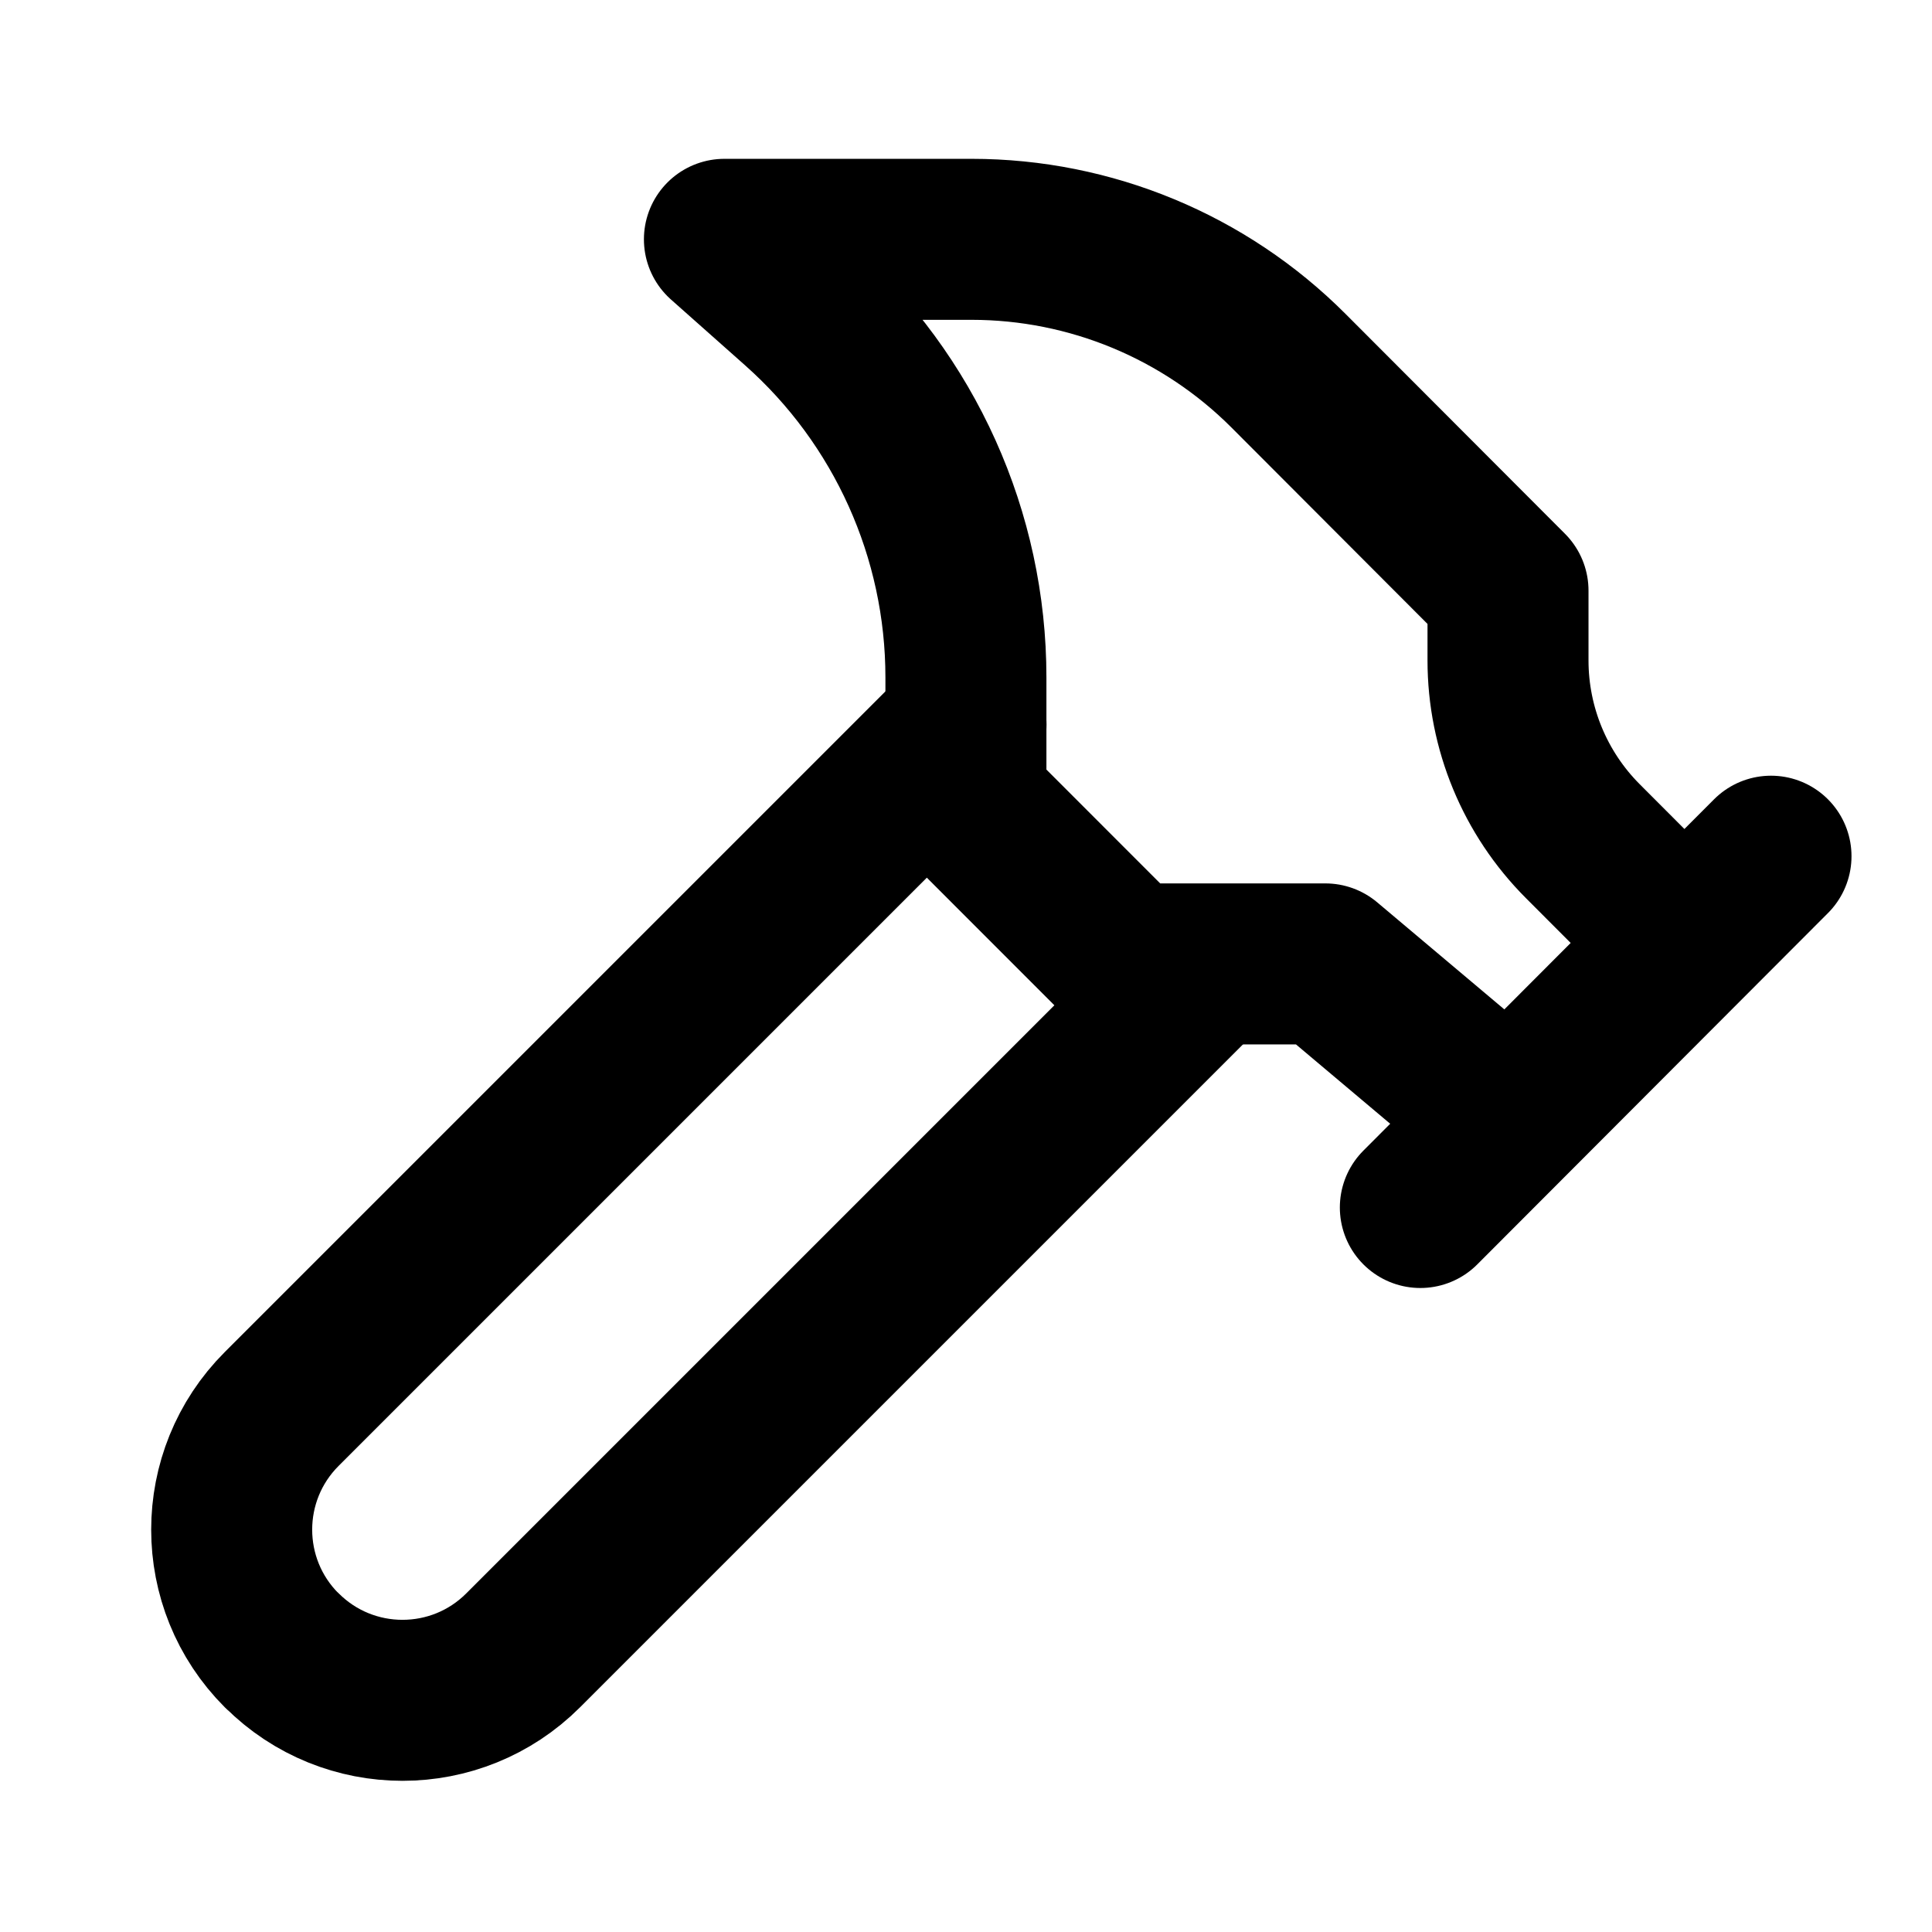
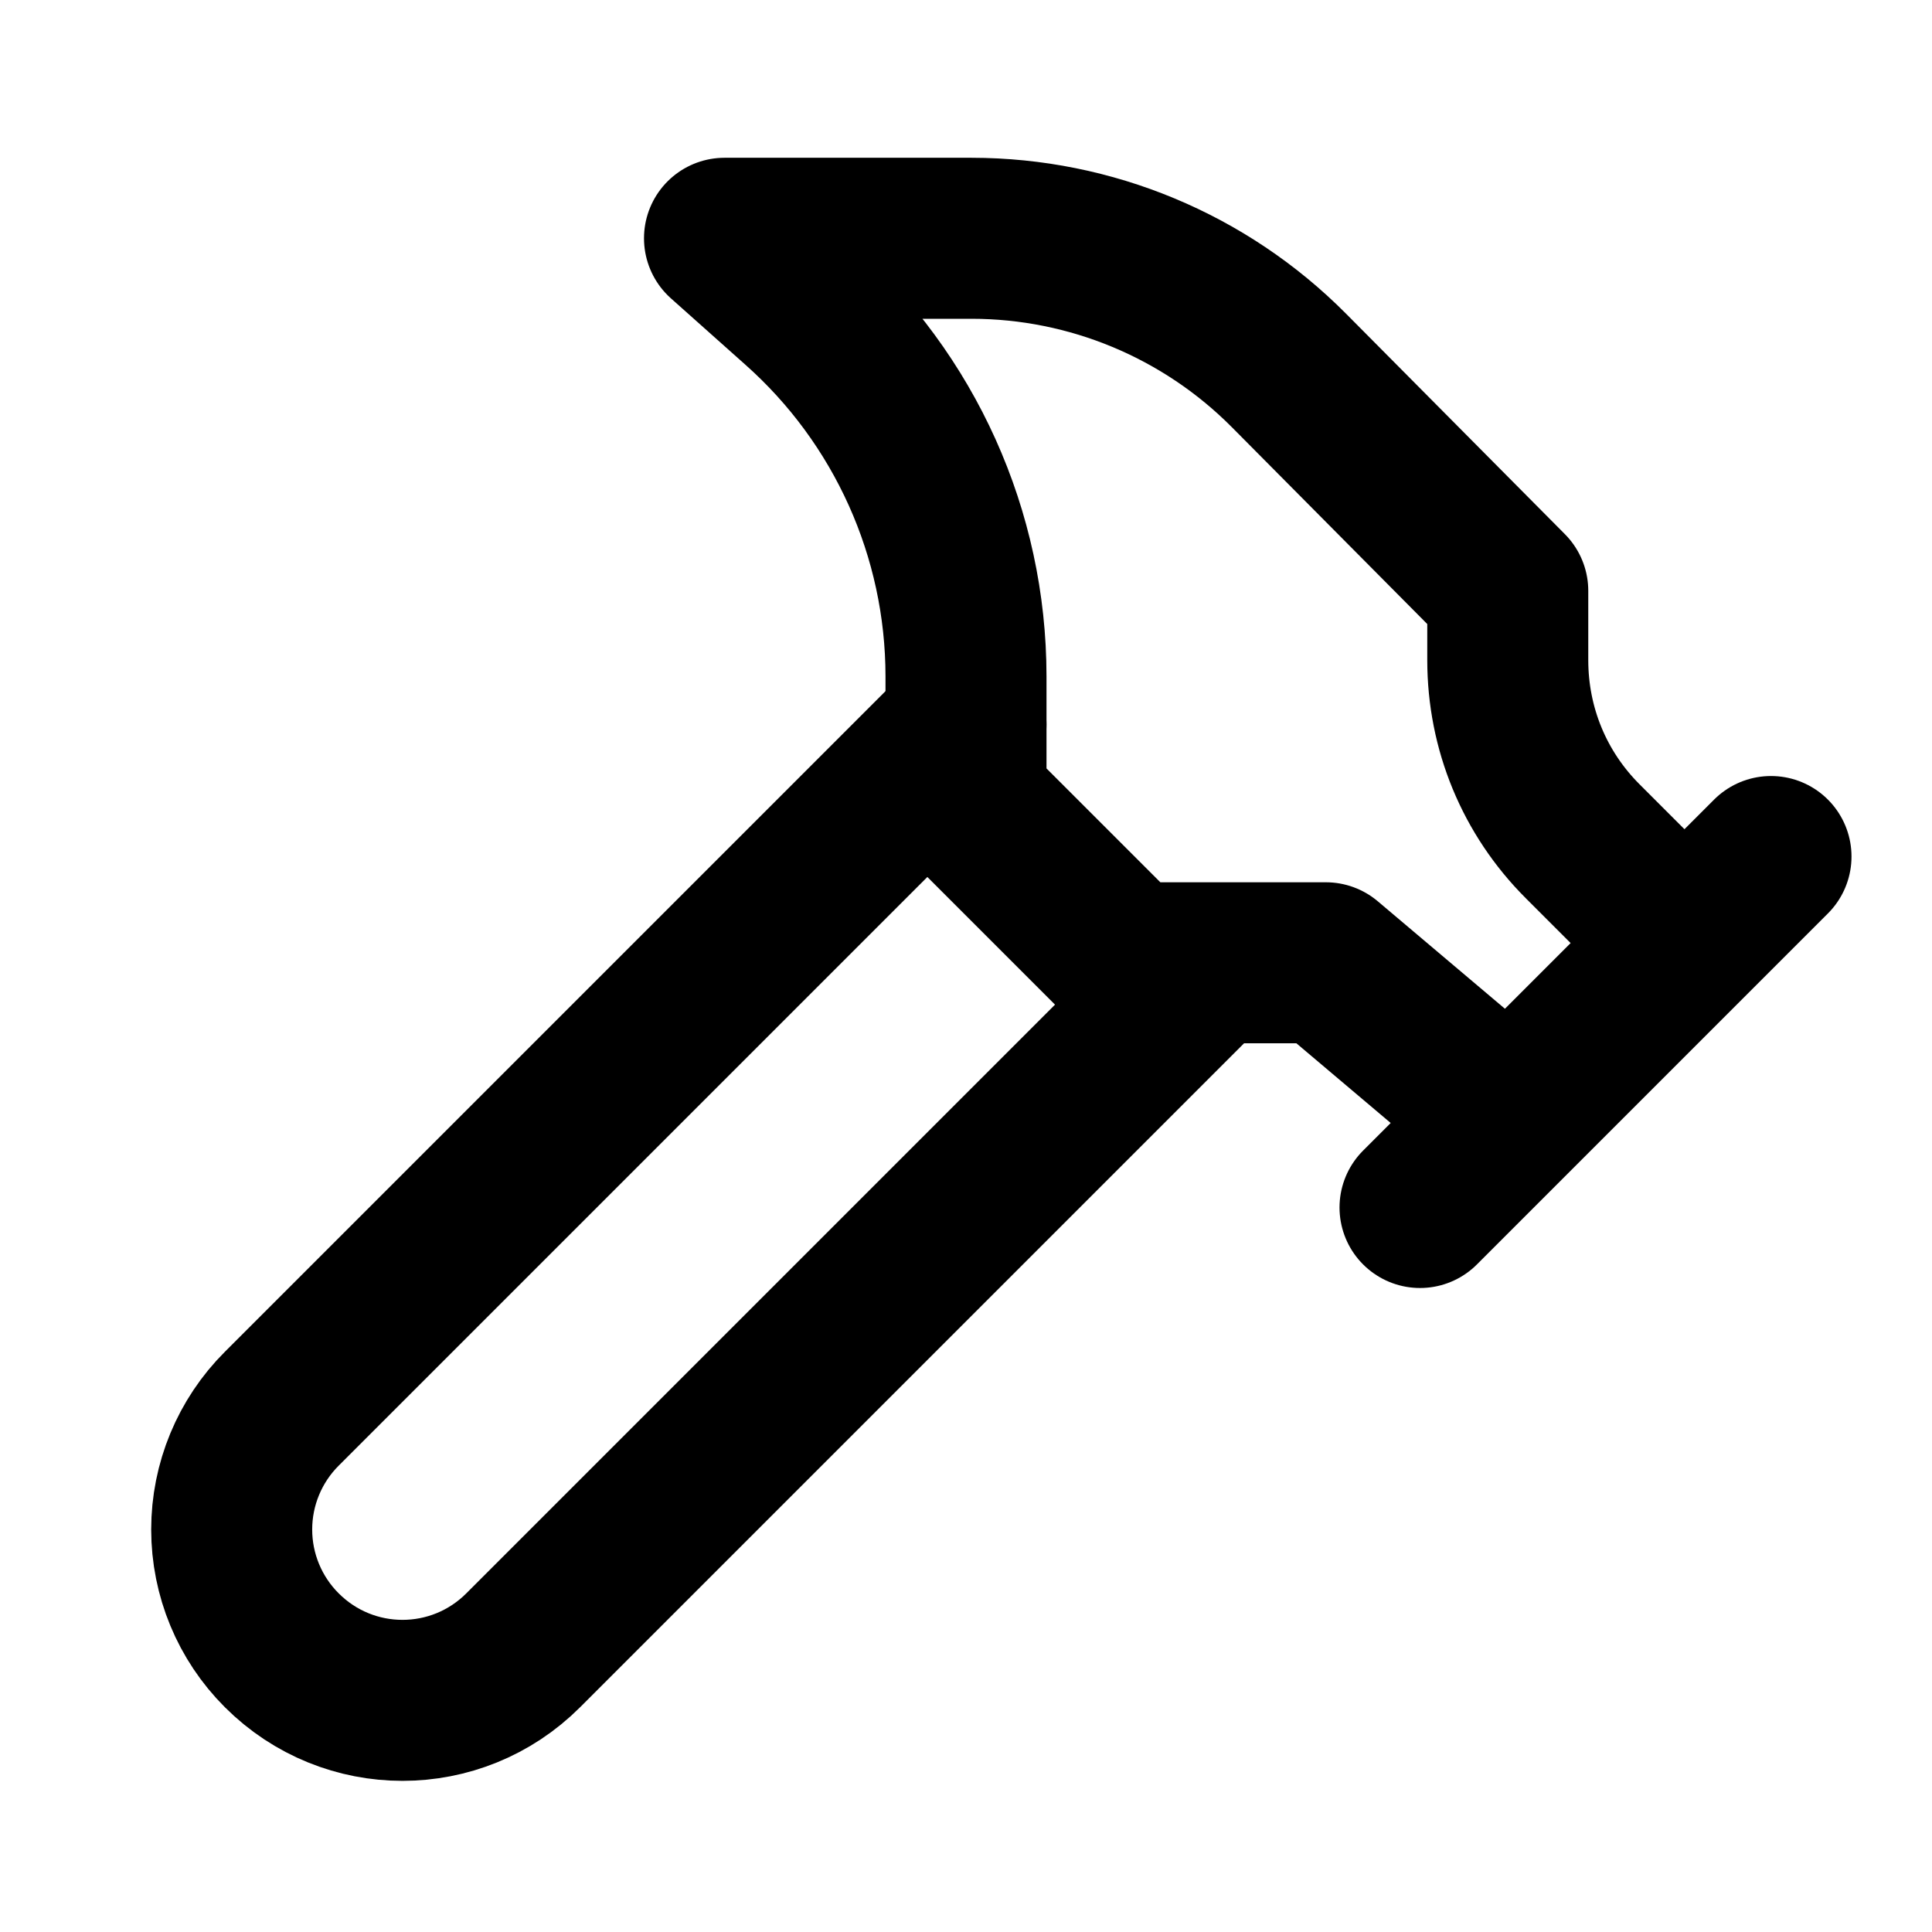
<svg xmlns="http://www.w3.org/2000/svg" width="24" height="24" viewBox="0 0 24 24" fill="none" stroke="currentColor" stroke-width="2" stroke-linecap="round" stroke-linejoin="round">
-   <path d="m15 12-8.501 8.501c-0.828 0.828-2.17 0.828-2.998 0-1e-3 -1e-3 -1e-3 -1e-3 -2e-3 -0-0.828-0.828-0.828-2.17 0-2.998l8.501-8.501" />
-   <path d="m17.644 15 4.356-4.364" />
-   <path d="m20.911 11.7s-0.657-0.658-1.249-1.251c-0.595-0.596-0.929-1.403-0.929-2.245v-0.867s-1.489-1.491-2.726-2.731c-1.043-1.045-2.46-1.633-3.938-1.633h-3.07s0.405 0.36 0.918 0.815c1.324 1.174 2.082 2.858 2.082 4.627v1.559l1.999 2h2.466l2.267 1.909" />
+   <path d="M15 12l-8.5 8.5c-.83.83-2.17.83-3 0 0 0 0 0 0 0a2.12 2.12 0 010-3L12 9" />
+   <path d="M17.64 15L22 10.64" />
+   <path d="M20.91 11.7l-1.25-1.25c-.6-.6-.93-1.4-.93-2.25v-.86L16.01 4.6a5.56 5.56 0 00-3.94-1.64H9l.92.82A6.18 6.18 0 0112 8.4v1.56l2 2h2.47l2.26 1.91" />
</svg>
